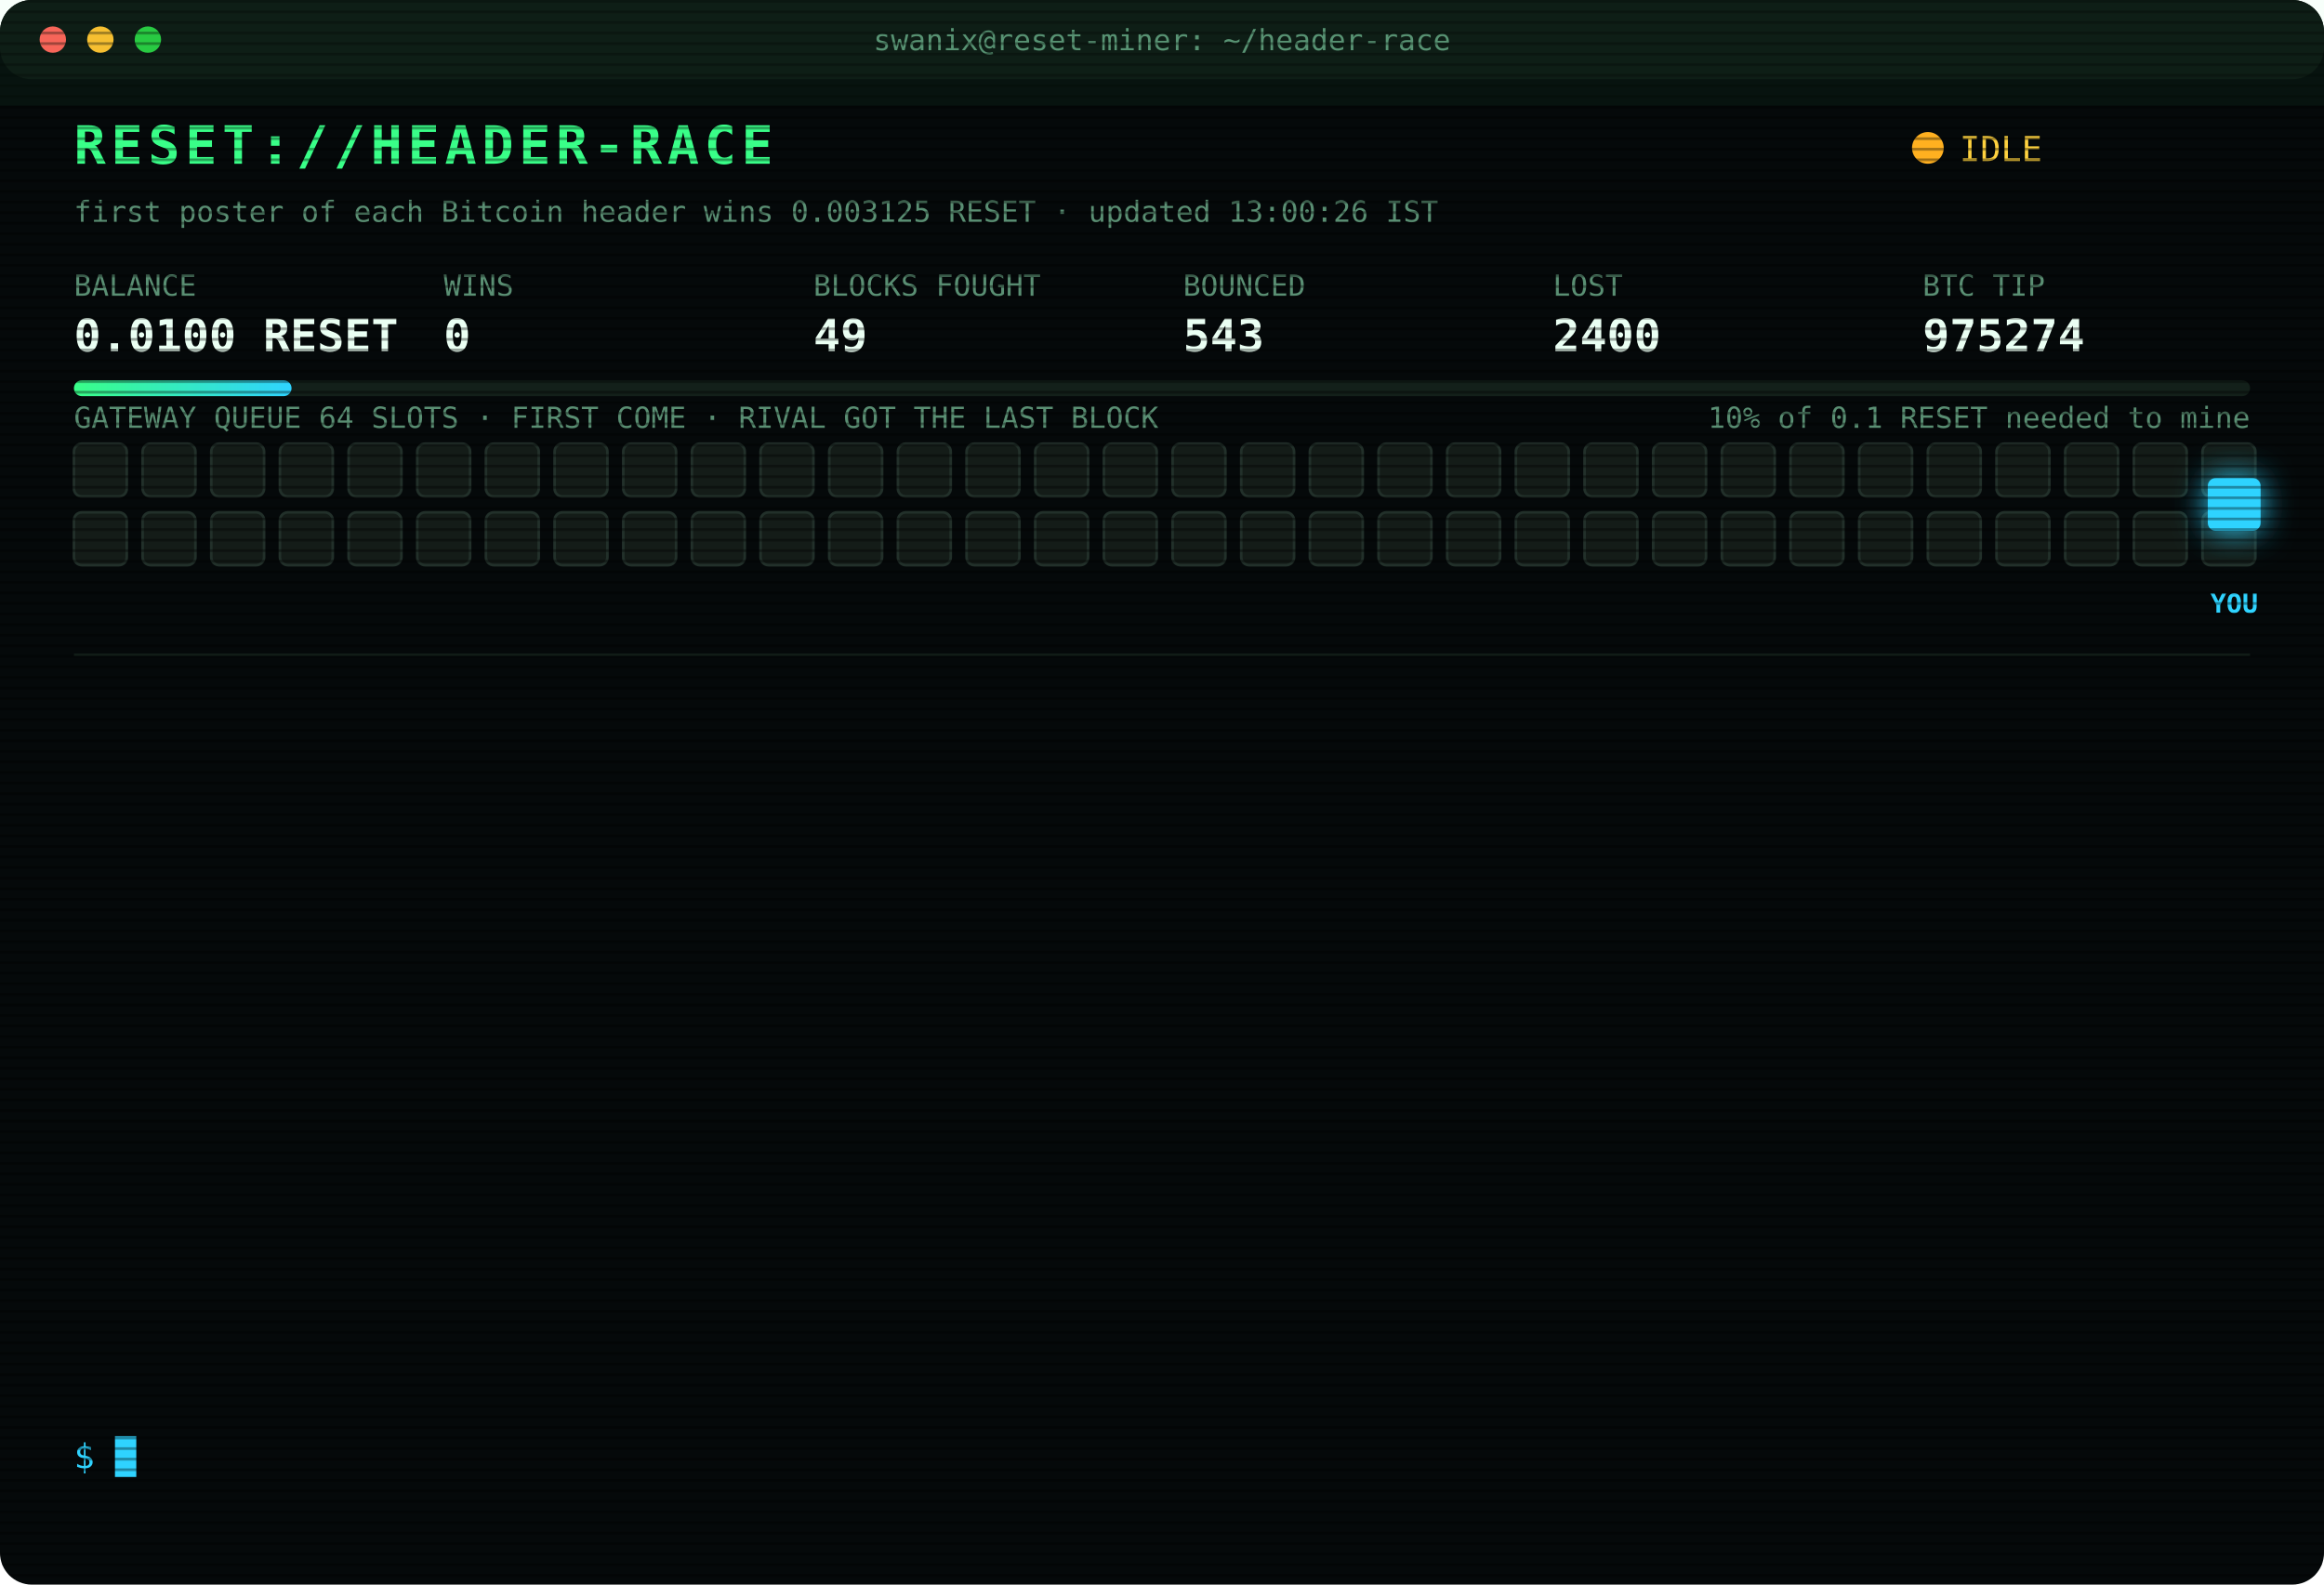
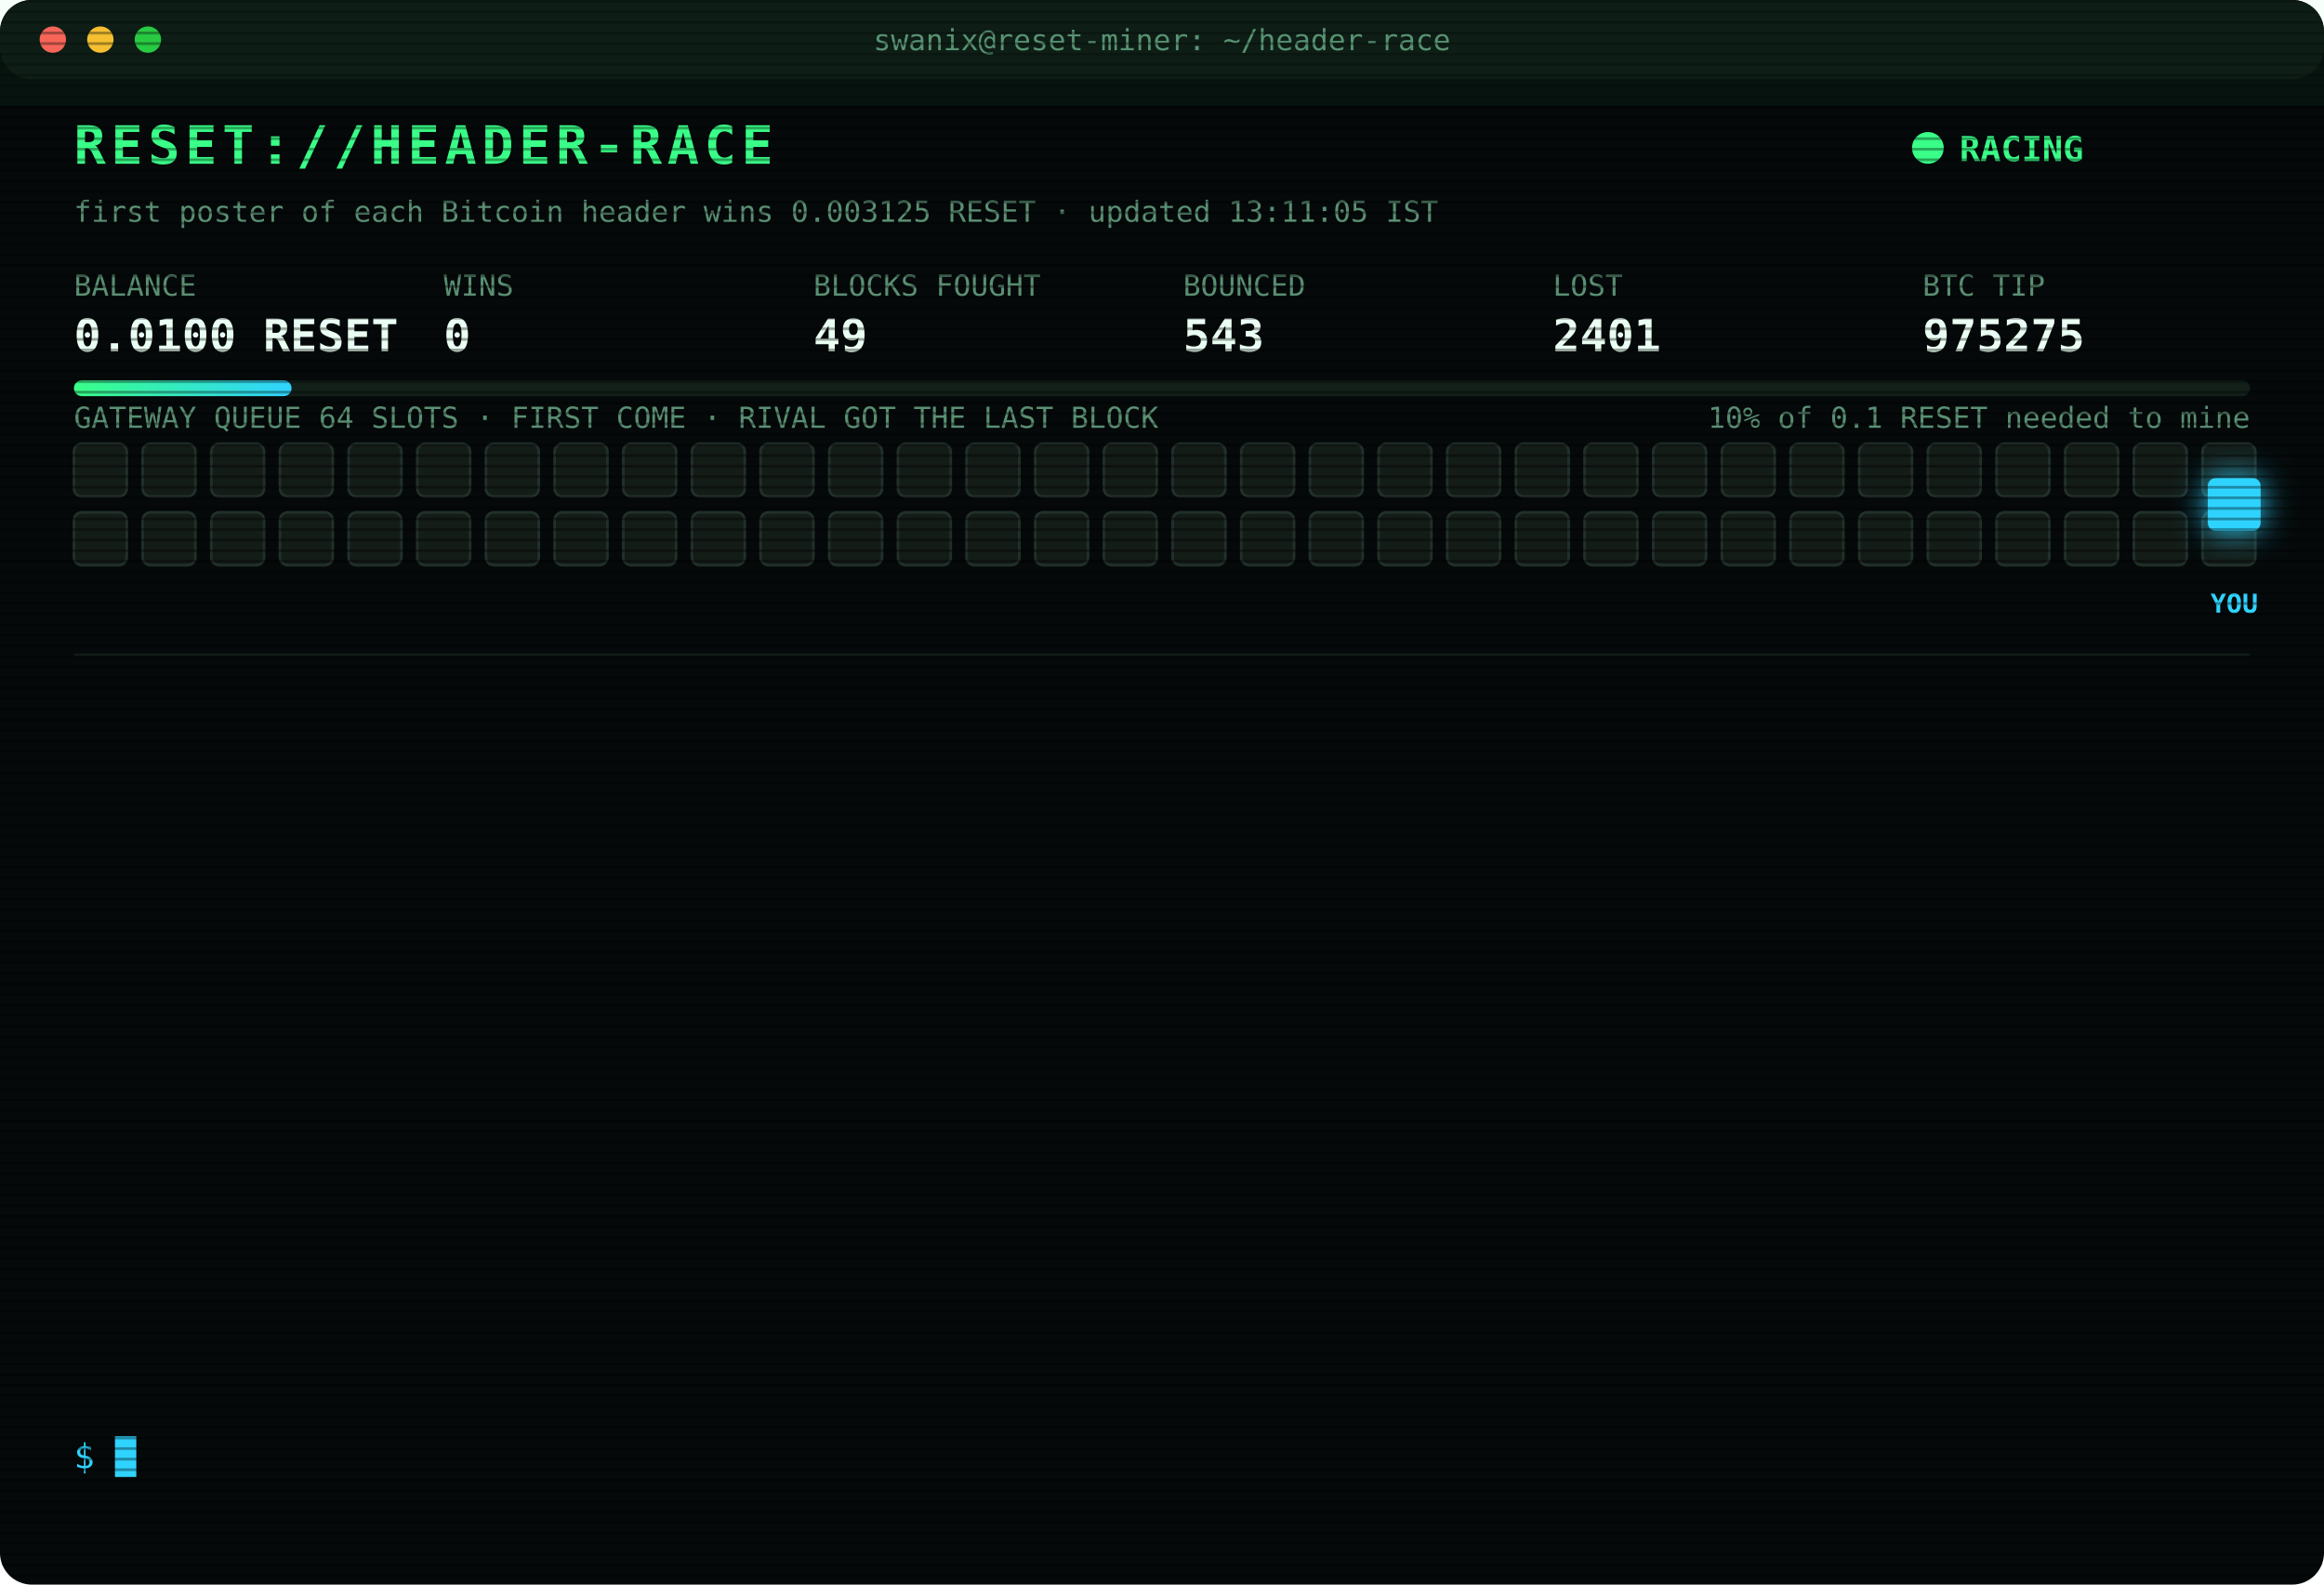
<svg xmlns="http://www.w3.org/2000/svg" width="880" height="600" viewBox="0 0 880 600" font-family="ui-monospace,SFMono-Regular,Menlo,Consolas,monospace">
  <style>
text{font-size:13px;fill:#7CFFB2}
.title{font-size:20px;font-weight:700;fill:#39FF88;letter-spacing:2px;animation:glitch 3s infinite steps(1)}
.sub{fill:#2fd3ff}.k{fill:#5a8f73;font-size:11px}.v{font-size:17px;font-weight:700;fill:#eafff3}
.ts{fill:#3f6b56}.boot{fill:#2fd3ff}.dim{fill:#5a8f73}.bad{fill:#ff4d6d}.warn{fill:#ffd23f}.mag{fill:#ff5cf0}.win{fill:#39FF88;font-weight:700}
.tag{font-size:10px;fill:#2fd3ff;font-weight:700}
.rival{fill:#26332c;stroke:#3c5a49;animation:jam 1.2s infinite alternate}
.idle{fill:#141c18;stroke:#22302a;animation:breathe 4s infinite}
.me{fill:#2fd3ff;filter:drop-shadow(0 0 6px #2fd3ff)}
.hover{animation:nudge 1.1s infinite ease-in-out}.bounce{animation:kick 1.4s infinite}
.ln{opacity:0;animation:in .4s forwards}
.cur{animation:blink 1s infinite steps(1)}
.scan{animation:scan 6s infinite linear}
.led{animation:blink 1.4s infinite}
@keyframes in{from{opacity:0;transform:translateX(-6px)}to{opacity:1;transform:none}}
@keyframes blink{50%{opacity:0}}
@keyframes jam{to{fill:#33463b}}
@keyframes breathe{50%{opacity:.4}}
@keyframes nudge{50%{transform:translateX(-10px)}}
@keyframes kick{0%,100%{transform:none}30%{transform:translateX(-14px)}55%{transform:translateX(10px) translateY(-6px)}}
@keyframes glitch{0%,92%{transform:none}93%{transform:translateX(2px);fill:#ff4d6d}95%{transform:translateX(-2px);fill:#2fd3ff}97%{transform:none}}
@keyframes scan{from{transform:translateY(-40px)}to{transform:translateY(600px)}}
</style>
  <defs>
    <pattern id="sl" width="4" height="4" patternUnits="userSpaceOnUse">
      <rect width="4" height="1" fill="#000" opacity=".35" />
    </pattern>
    <linearGradient id="bar">
      <stop offset="0" stop-color="#39FF88" />
      <stop offset="1" stop-color="#2fd3ff" />
    </linearGradient>
  </defs>
  <rect width="880" height="600" rx="12" fill="#05090a" />
  <rect width="880" height="30" rx="12" fill="#0d1512" />
  <circle cx="20" cy="15" r="5" fill="#ff5f57" />
  <circle cx="38" cy="15" r="5" fill="#febc2e" />
  <circle cx="56" cy="15" r="5" fill="#28c840" />
  <text x="440" y="19" text-anchor="middle" class="k">swanix@reset-miner: ~/header-race</text>
  <text x="28" y="62" class="title">RESET://HEADER-RACE</text>
-   <circle class="led" cx="730" cy="56" r="6" fill="#ffb020" />
-   <text x="742" y="61" class="warn">IDLE</text>
-   <text x="28" y="84" class="k">first poster of each Bitcoin header wins 0.003125 RESET · updated 13:00:26 IST</text>
+   <circle class="led" cx="730" cy="56" r="6" fill="#39FF88" />
+   <text x="742" y="61" class="win">RACING</text>
+   <text x="28" y="84" class="k">first poster of each Bitcoin header wins 0.003125 RESET · updated 13:11:05 IST</text>
  <text x="28" y="112" class="k">BALANCE</text>
  <text x="28" y="133" class="v">0.0100 RESET</text>
  <text x="168" y="112" class="k">WINS</text>
  <text x="168" y="133" class="v">0</text>
  <text x="308" y="112" class="k">BLOCKS FOUGHT</text>
  <text x="308" y="133" class="v">49</text>
  <text x="448" y="112" class="k">BOUNCED</text>
  <text x="448" y="133" class="v">543</text>
  <text x="588" y="112" class="k">LOST</text>
-   <text x="588" y="133" class="v">2400</text>
+   <text x="588" y="133" class="v">2401</text>
  <text x="728" y="112" class="k">BTC TIP</text>
-   <text x="728" y="133" class="v">975274</text>
+   <text x="728" y="133" class="v">975275</text>
  <rect x="28" y="144" width="824" height="6" rx="3" fill="#13201a" />
  <rect x="28" y="144" width="82.4" height="6" rx="3" fill="url(#bar)" />
  <text x="852" y="162" text-anchor="end" class="k">10% of 0.1 RESET needed to mine</text>
  <text x="28" y="162" class="k">GATEWAY QUEUE 64 SLOTS · FIRST COME · RIVAL GOT THE LAST BLOCK</text>
  <rect class="idle" x="28" y="168" width="20" height="20" rx="3" style="animation-delay:0.00s" />
  <rect class="idle" x="54" y="168" width="20" height="20" rx="3" style="animation-delay:0.05s" />
  <rect class="idle" x="80" y="168" width="20" height="20" rx="3" style="animation-delay:0.10s" />
  <rect class="idle" x="106" y="168" width="20" height="20" rx="3" style="animation-delay:0.15s" />
  <rect class="idle" x="132" y="168" width="20" height="20" rx="3" style="animation-delay:0.20s" />
  <rect class="idle" x="158" y="168" width="20" height="20" rx="3" style="animation-delay:0.25s" />
  <rect class="idle" x="184" y="168" width="20" height="20" rx="3" style="animation-delay:0.30s" />
  <rect class="idle" x="210" y="168" width="20" height="20" rx="3" style="animation-delay:0.35s" />
  <rect class="idle" x="236" y="168" width="20" height="20" rx="3" style="animation-delay:0.40s" />
  <rect class="idle" x="262" y="168" width="20" height="20" rx="3" style="animation-delay:0.45s" />
  <rect class="idle" x="288" y="168" width="20" height="20" rx="3" style="animation-delay:0.50s" />
  <rect class="idle" x="314" y="168" width="20" height="20" rx="3" style="animation-delay:0.55s" />
  <rect class="idle" x="340" y="168" width="20" height="20" rx="3" style="animation-delay:0.60s" />
  <rect class="idle" x="366" y="168" width="20" height="20" rx="3" style="animation-delay:0.65s" />
  <rect class="idle" x="392" y="168" width="20" height="20" rx="3" style="animation-delay:0.70s" />
  <rect class="idle" x="418" y="168" width="20" height="20" rx="3" style="animation-delay:0.75s" />
  <rect class="idle" x="444" y="168" width="20" height="20" rx="3" style="animation-delay:0.80s" />
  <rect class="idle" x="470" y="168" width="20" height="20" rx="3" style="animation-delay:0.85s" />
  <rect class="idle" x="496" y="168" width="20" height="20" rx="3" style="animation-delay:0.90s" />
  <rect class="idle" x="522" y="168" width="20" height="20" rx="3" style="animation-delay:0.95s" />
  <rect class="idle" x="548" y="168" width="20" height="20" rx="3" style="animation-delay:1.00s" />
  <rect class="idle" x="574" y="168" width="20" height="20" rx="3" style="animation-delay:1.05s" />
  <rect class="idle" x="600" y="168" width="20" height="20" rx="3" style="animation-delay:1.10s" />
  <rect class="idle" x="626" y="168" width="20" height="20" rx="3" style="animation-delay:1.15s" />
  <rect class="idle" x="652" y="168" width="20" height="20" rx="3" style="animation-delay:1.20s" />
  <rect class="idle" x="678" y="168" width="20" height="20" rx="3" style="animation-delay:1.25s" />
  <rect class="idle" x="704" y="168" width="20" height="20" rx="3" style="animation-delay:1.30s" />
  <rect class="idle" x="730" y="168" width="20" height="20" rx="3" style="animation-delay:1.35s" />
  <rect class="idle" x="756" y="168" width="20" height="20" rx="3" style="animation-delay:1.40s" />
  <rect class="idle" x="782" y="168" width="20" height="20" rx="3" style="animation-delay:1.45s" />
  <rect class="idle" x="808" y="168" width="20" height="20" rx="3" style="animation-delay:1.50s" />
  <rect class="idle" x="834" y="168" width="20" height="20" rx="3" style="animation-delay:1.55s" />
  <rect class="idle" x="28" y="194" width="20" height="20" rx="3" style="animation-delay:1.60s" />
  <rect class="idle" x="54" y="194" width="20" height="20" rx="3" style="animation-delay:1.65s" />
  <rect class="idle" x="80" y="194" width="20" height="20" rx="3" style="animation-delay:1.70s" />
  <rect class="idle" x="106" y="194" width="20" height="20" rx="3" style="animation-delay:1.75s" />
  <rect class="idle" x="132" y="194" width="20" height="20" rx="3" style="animation-delay:1.80s" />
  <rect class="idle" x="158" y="194" width="20" height="20" rx="3" style="animation-delay:1.85s" />
  <rect class="idle" x="184" y="194" width="20" height="20" rx="3" style="animation-delay:1.90s" />
  <rect class="idle" x="210" y="194" width="20" height="20" rx="3" style="animation-delay:1.95s" />
  <rect class="idle" x="236" y="194" width="20" height="20" rx="3" style="animation-delay:2.00s" />
  <rect class="idle" x="262" y="194" width="20" height="20" rx="3" style="animation-delay:2.05s" />
  <rect class="idle" x="288" y="194" width="20" height="20" rx="3" style="animation-delay:2.10s" />
  <rect class="idle" x="314" y="194" width="20" height="20" rx="3" style="animation-delay:2.15s" />
  <rect class="idle" x="340" y="194" width="20" height="20" rx="3" style="animation-delay:2.20s" />
  <rect class="idle" x="366" y="194" width="20" height="20" rx="3" style="animation-delay:2.25s" />
  <rect class="idle" x="392" y="194" width="20" height="20" rx="3" style="animation-delay:2.30s" />
  <rect class="idle" x="418" y="194" width="20" height="20" rx="3" style="animation-delay:2.35s" />
  <rect class="idle" x="444" y="194" width="20" height="20" rx="3" style="animation-delay:2.40s" />
  <rect class="idle" x="470" y="194" width="20" height="20" rx="3" style="animation-delay:2.45s" />
  <rect class="idle" x="496" y="194" width="20" height="20" rx="3" style="animation-delay:2.50s" />
  <rect class="idle" x="522" y="194" width="20" height="20" rx="3" style="animation-delay:2.55s" />
  <rect class="idle" x="548" y="194" width="20" height="20" rx="3" style="animation-delay:2.60s" />
  <rect class="idle" x="574" y="194" width="20" height="20" rx="3" style="animation-delay:2.65s" />
  <rect class="idle" x="600" y="194" width="20" height="20" rx="3" style="animation-delay:2.70s" />
  <rect class="idle" x="626" y="194" width="20" height="20" rx="3" style="animation-delay:2.75s" />
  <rect class="idle" x="652" y="194" width="20" height="20" rx="3" style="animation-delay:2.80s" />
  <rect class="idle" x="678" y="194" width="20" height="20" rx="3" style="animation-delay:2.85s" />
  <rect class="idle" x="704" y="194" width="20" height="20" rx="3" style="animation-delay:2.90s" />
  <rect class="idle" x="730" y="194" width="20" height="20" rx="3" style="animation-delay:2.95s" />
  <rect class="idle" x="756" y="194" width="20" height="20" rx="3" style="animation-delay:3.00s" />
  <rect class="idle" x="782" y="194" width="20" height="20" rx="3" style="animation-delay:3.05s" />
  <rect class="idle" x="808" y="194" width="20" height="20" rx="3" style="animation-delay:3.10s" />
  <rect class="idle" x="834" y="194" width="20" height="20" rx="3" style="animation-delay:3.15s" />
  <g class="hover">
    <rect class="me" x="836" y="181" width="20" height="20" rx="3" />
    <text class="tag" x="846" y="232" text-anchor="middle">YOU</text>
  </g>
  <line x1="28" x2="852" y1="248" y2="248" stroke="#13201a" />
  <g class="ln" style="animation-delay:0.40s">
-     <text x="28" y="270" class="ts">10:31:35</text>
-     <text x="104" y="270" class="bad">[LOST] #975262 taken by a rival miner</text>
+     <text x="28" y="270" class="ts">10:42:42</text>
+     <text x="104" y="270" class="bad">[LOST] #975263 taken by a rival miner</text>
  </g>
  <g class="ln" style="animation-delay:0.65s">
-     <text x="28" y="292" class="ts">10:42:42</text>
-     <text x="104" y="292" class="bad">[LOST] #975263 taken by a rival miner</text>
+     <text x="28" y="292" class="ts">10:55:24</text>
+     <text x="104" y="292" class="bad">[LOST] #975264 taken by a rival miner</text>
  </g>
  <g class="ln" style="animation-delay:0.90s">
-     <text x="28" y="314" class="ts">10:55:24</text>
-     <text x="104" y="314" class="bad">[LOST] #975264 taken by a rival miner</text>
+     <text x="28" y="314" class="ts">10:59:14</text>
+     <text x="104" y="314" class="bad">[LOST] #975265 taken by a rival miner</text>
  </g>
  <g class="ln" style="animation-delay:1.15s">
-     <text x="28" y="336" class="ts">10:59:14</text>
-     <text x="104" y="336" class="bad">[LOST] #975265 taken by a rival miner</text>
+     <text x="28" y="336" class="ts">11:21:22</text>
+     <text x="104" y="336" class="bad">[LOST] #975266 taken by a rival miner</text>
  </g>
  <g class="ln" style="animation-delay:1.40s">
-     <text x="28" y="358" class="ts">11:21:22</text>
-     <text x="104" y="358" class="bad">[LOST] #975266 taken by a rival miner</text>
+     <text x="28" y="358" class="ts">11:23:39</text>
+     <text x="104" y="358" class="bad">[LOST] #975267 taken by a rival miner</text>
  </g>
  <g class="ln" style="animation-delay:1.65s">
-     <text x="28" y="380" class="ts">11:23:39</text>
-     <text x="104" y="380" class="bad">[LOST] #975267 taken by a rival miner</text>
+     <text x="28" y="380" class="ts">12:22:35</text>
+     <text x="104" y="380" class="bad">[LOST] #975269 taken by a rival miner</text>
  </g>
  <g class="ln" style="animation-delay:1.90s">
-     <text x="28" y="402" class="ts">12:22:35</text>
-     <text x="104" y="402" class="bad">[LOST] #975269 taken by a rival miner</text>
+     <text x="28" y="402" class="ts">12:22:43</text>
+     <text x="104" y="402" class="mag">[??] #975270 sent, no receipt · may have landed</text>
  </g>
  <g class="ln" style="animation-delay:2.15s">
-     <text x="28" y="424" class="ts">12:22:43</text>
+     <text x="28" y="424" class="ts">12:22:44</text>
    <text x="104" y="424" class="mag">[??] #975270 sent, no receipt · may have landed</text>
  </g>
  <g class="ln" style="animation-delay:2.40s">
    <text x="28" y="446" class="ts">12:22:44</text>
-     <text x="104" y="446" class="mag">[??] #975270 sent, no receipt · may have landed</text>
+     <text x="104" y="446" class="bad">[LOST] #975270 taken by a rival miner</text>
  </g>
  <g class="ln" style="animation-delay:2.65s">
-     <text x="28" y="468" class="ts">12:22:44</text>
-     <text x="104" y="468" class="bad">[LOST] #975270 taken by a rival miner</text>
+     <text x="28" y="468" class="ts">12:25:04</text>
+     <text x="104" y="468" class="bad">[LOST] #975271 taken by a rival miner</text>
  </g>
  <g class="ln" style="animation-delay:2.90s">
-     <text x="28" y="490" class="ts">12:25:04</text>
-     <text x="104" y="490" class="bad">[LOST] #975271 taken by a rival miner</text>
+     <text x="28" y="490" class="ts">12:30:57</text>
+     <text x="104" y="490" class="bad">[LOST] #975272 taken by a rival miner</text>
  </g>
  <g class="ln" style="animation-delay:3.15s">
-     <text x="28" y="512" class="ts">12:30:57</text>
-     <text x="104" y="512" class="bad">[LOST] #975272 taken by a rival miner</text>
+     <text x="28" y="512" class="ts">12:40:17</text>
+     <text x="104" y="512" class="bad">[LOST] #975274 taken by a rival miner</text>
  </g>
  <g class="ln" style="animation-delay:3.40s">
-     <text x="28" y="534" class="ts">12:40:17</text>
-     <text x="104" y="534" class="bad">[LOST] #975274 taken by a rival miner</text>
+     <text x="28" y="534" class="ts">13:11:04</text>
+     <text x="104" y="534" class="bad">[LOST] #975275 taken by a rival miner</text>
  </g>
  <text x="28" y="556" class="sub">$ <tspan class="cur">█</tspan>
  </text>
  <rect width="880" height="600" rx="12" fill="url(#sl)" pointer-events="none" />
  <rect class="scan" width="880" height="40" fill="#39FF88" opacity=".04" />
</svg>
